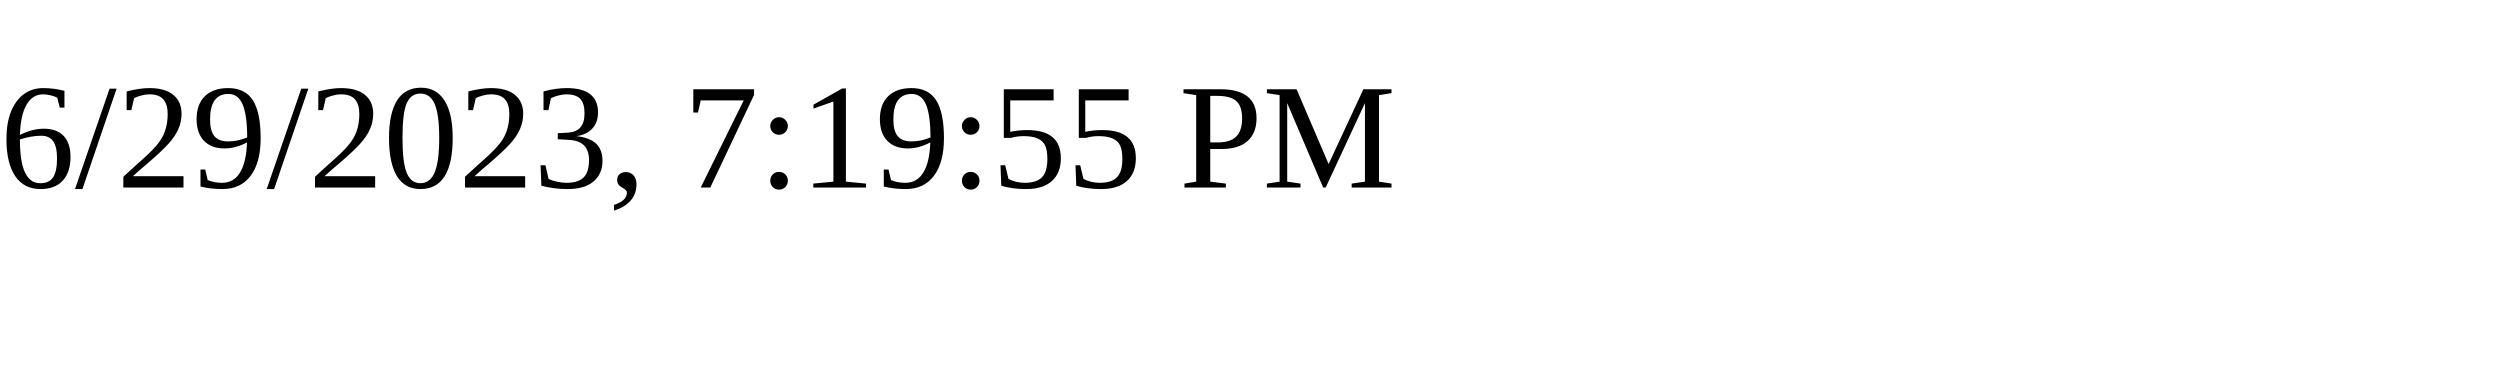
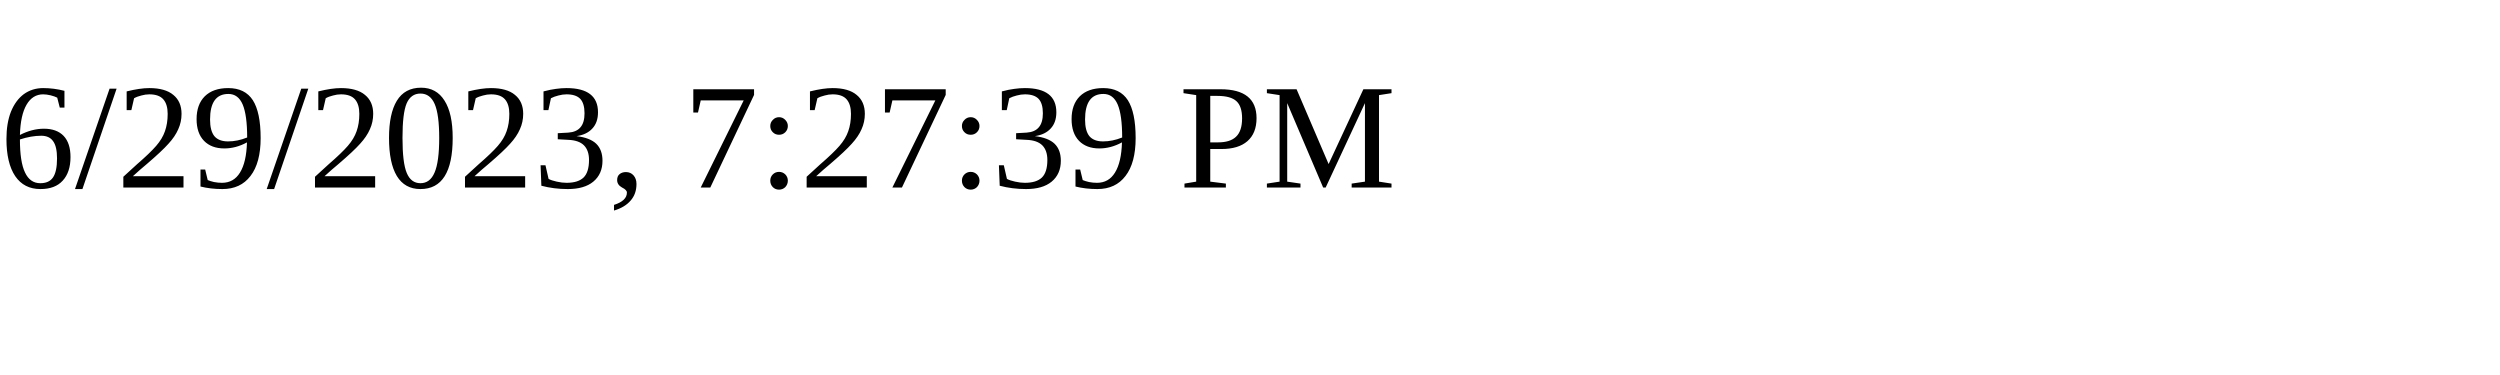
<svg xmlns="http://www.w3.org/2000/svg" height="30" width="200">
-   <text x="0" y="15">6/29/2023, 7:19:55 PM</text>
+   <text x="0" y="15">6/29/2023, 7:27:39 PM</text>
</svg>
